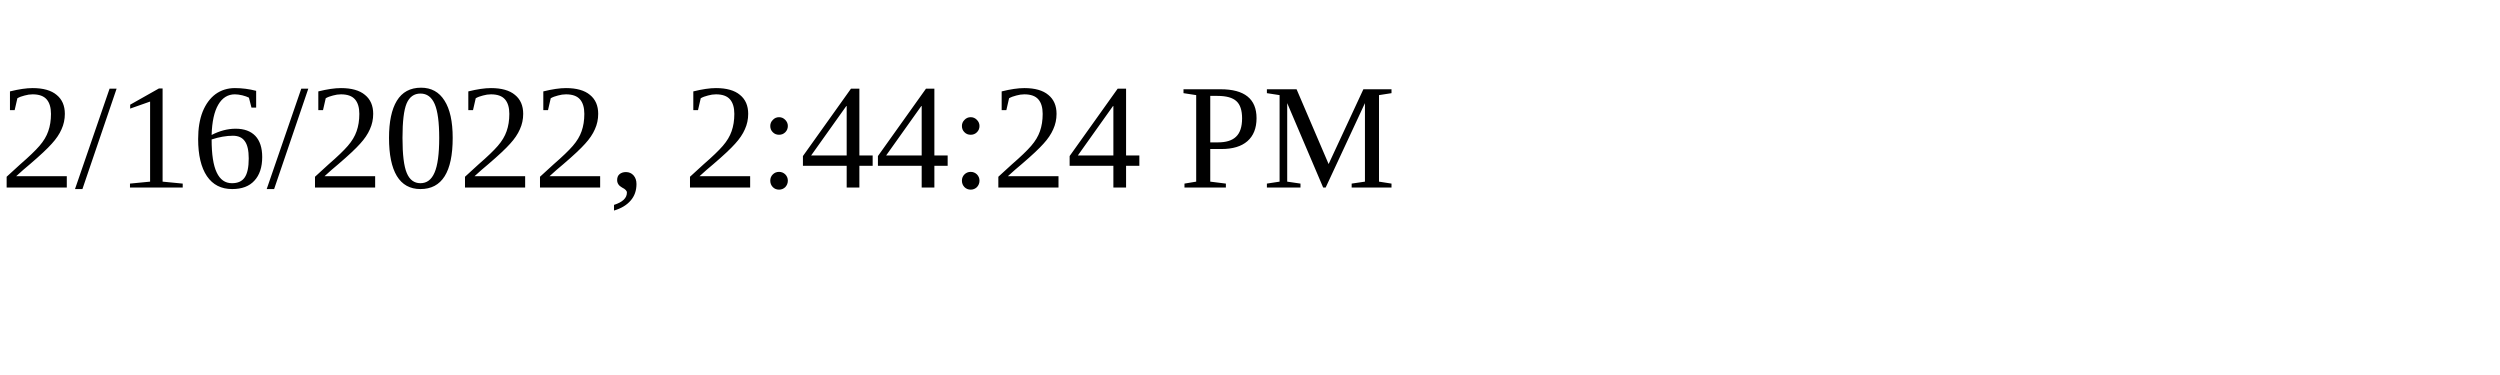
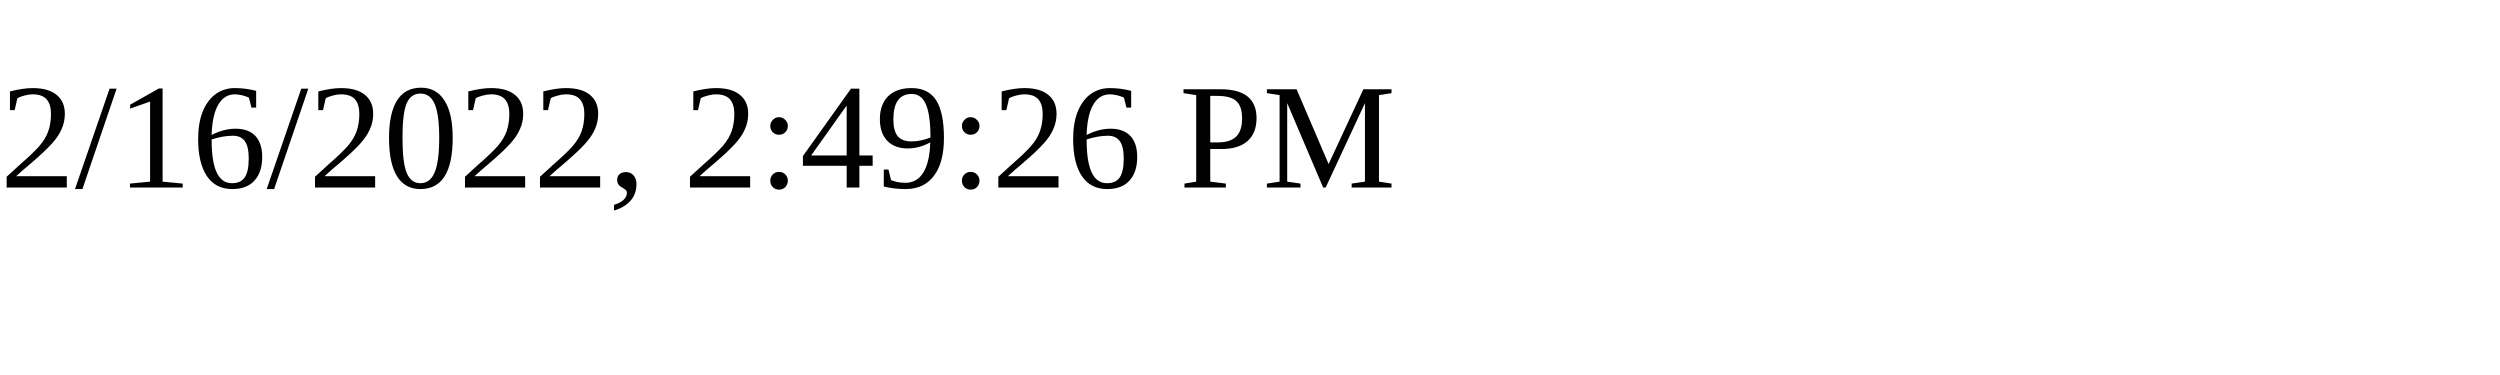
<svg xmlns="http://www.w3.org/2000/svg" height="30" width="200">
-   <text x="0" y="15">2/16/2022, 2:44:24 PM</text>
+   <text x="0" y="15">2/16/2022, 2:49:26 PM</text>
</svg>
